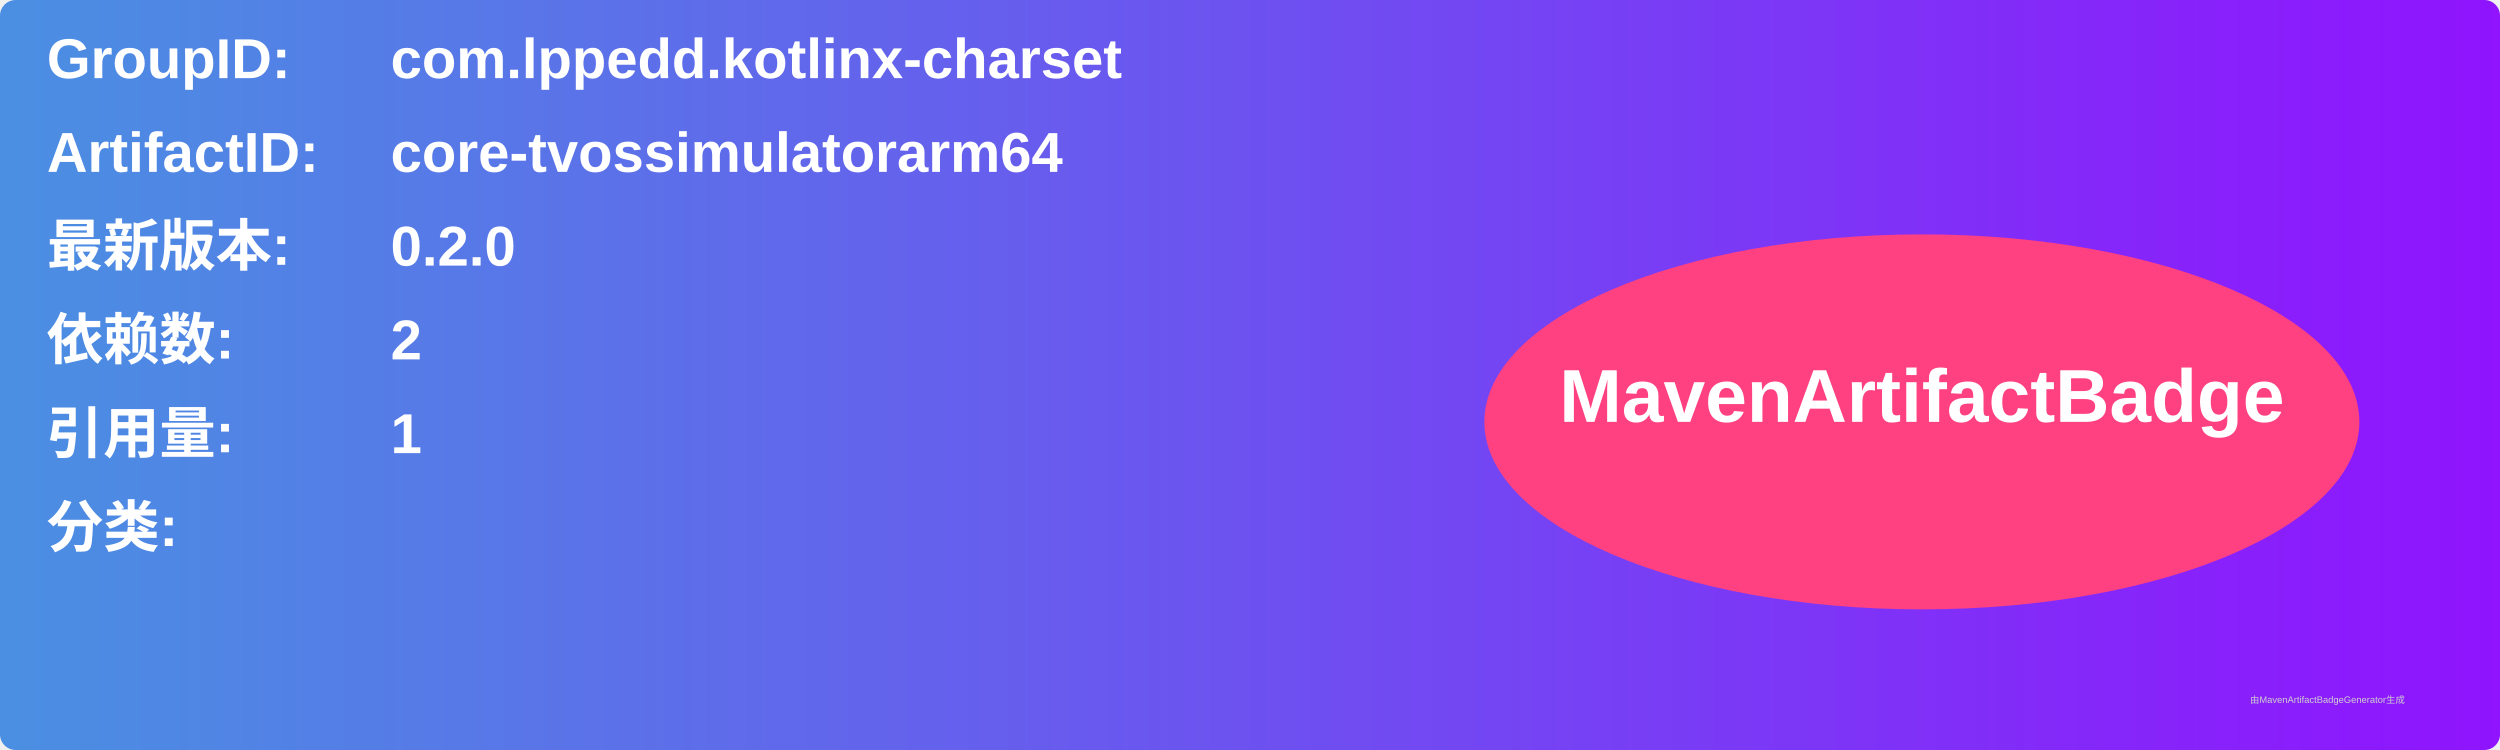
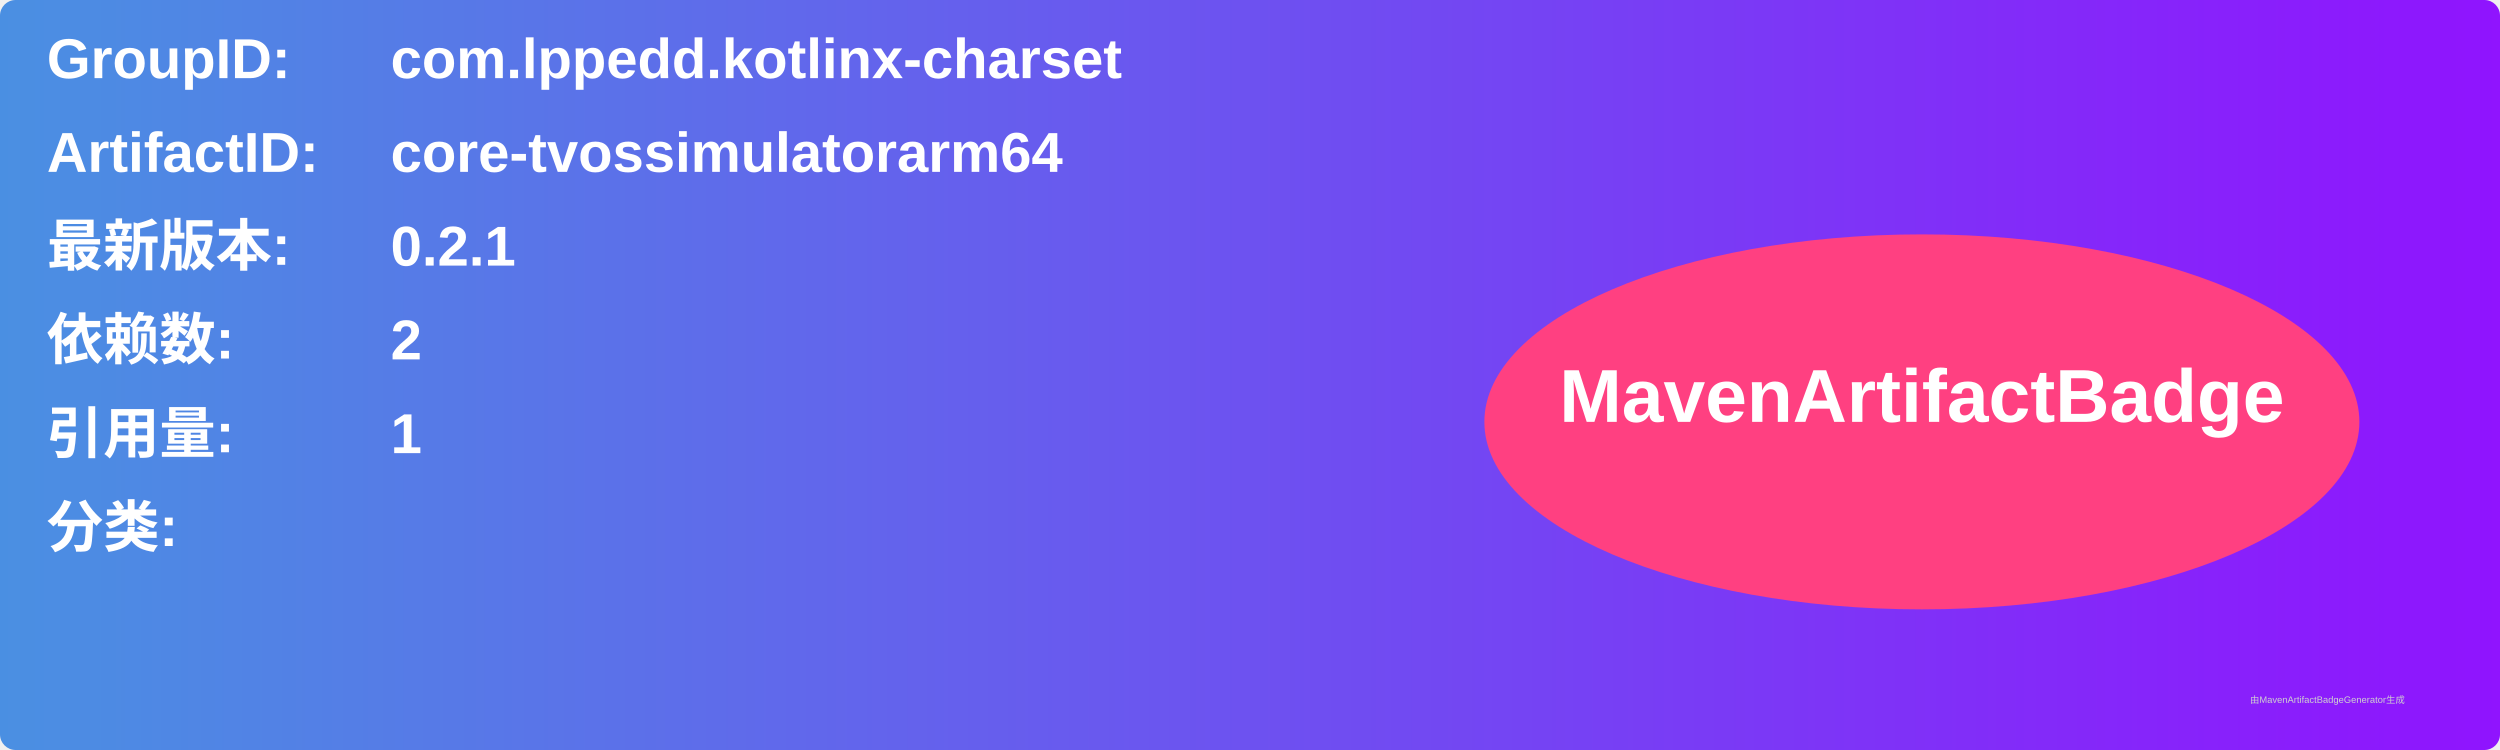
<svg xmlns="http://www.w3.org/2000/svg" width="800" height="240" viewBox="0 0 800 240">
  <linearGradient id="grad" x1="0%" y1="0%" x2="100%" y2="0%">
    <stop offset="0%" stop-color="#4a90e2" />
    <stop offset="100%" stop-color="#9013fe" />
  </linearGradient>
  <rect width="100%" height="100%" rx="5" ry="5" fill="url(#grad)" />
  <g transform="translate(15, 15)">
    <text x="0" y="10" font-family="Arial" font-size="18" fill="white" font-weight="bold" width="260">GroupID:</text>
    <text x="110" y="10" font-family="Arial" font-size="18" fill="white" font-weight="bold" width="460">com.lppedd.kotlinx-charset</text>
    <text x="0" y="40" font-family="Arial" font-size="18" fill="white" font-weight="bold" width="260">ArtifactID:</text>
    <text x="110" y="40" font-family="Arial" font-size="18" fill="white" font-weight="bold" width="460">core-tvossimulatorarm64</text>
    <text x="0" y="70" font-family="Arial" font-size="18" fill="white" font-weight="bold">最新版本:</text>
    <text x="110" y="70" font-family="Arial" font-size="18" fill="white" font-weight="bold">
-       <tspan font-weight="bold">0.2.0</tspan>
+       <tspan font-weight="bold">0.2.1</tspan>
    </text>
    <text x="0" y="100" font-family="Arial" font-size="18" fill="white" font-weight="bold">依赖数: </text>
    <text x="110" y="100" font-family="Arial" font-size="18" fill="white">
      <tspan font-weight="bold">2</tspan>
    </text>
    <text x="0" y="130" font-family="Arial" font-size="18" fill="white" font-weight="bold">引用量: </text>
    <text x="110" y="130" font-family="Arial" font-size="18" fill="white">
      <tspan font-weight="bold">1</tspan>
    </text>
    <text x="0" y="160" font-family="Arial" font-size="18" fill="white" font-weight="bold">分类:</text>
    <text x="10" y="190" font-family="Arial" font-size="10" fill="white">
      <tspan font-weight="bold" />
    </text>
    <ellipse cx="600" cy="120" rx="140" ry="60" fill="#ff4081" />
    <text x="600" y="120" text-anchor="middle" font-family="Arial" font-size="24" fill="white" font-weight="bold">MavenArtifactBadge</text>
  </g>
  <text x="720" y="225" font-family="Arial" font-size="3" fill="#d0d0d0">由MavenArtifactBadgeGenerator生成</text>
</svg>
